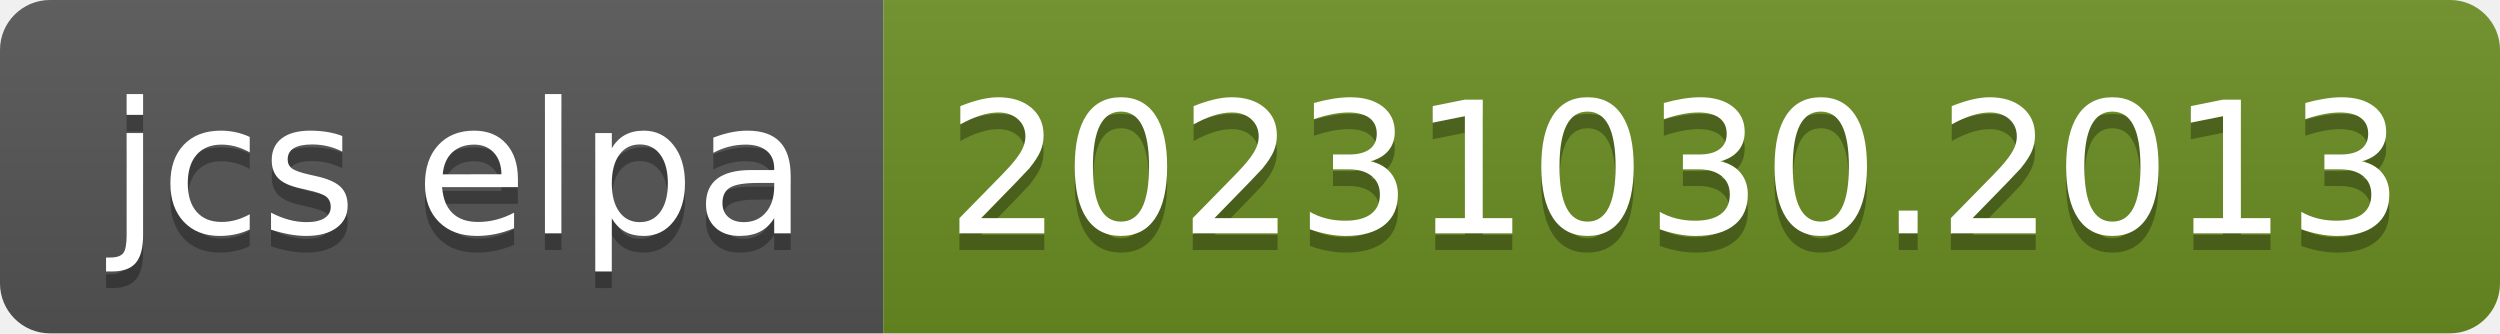
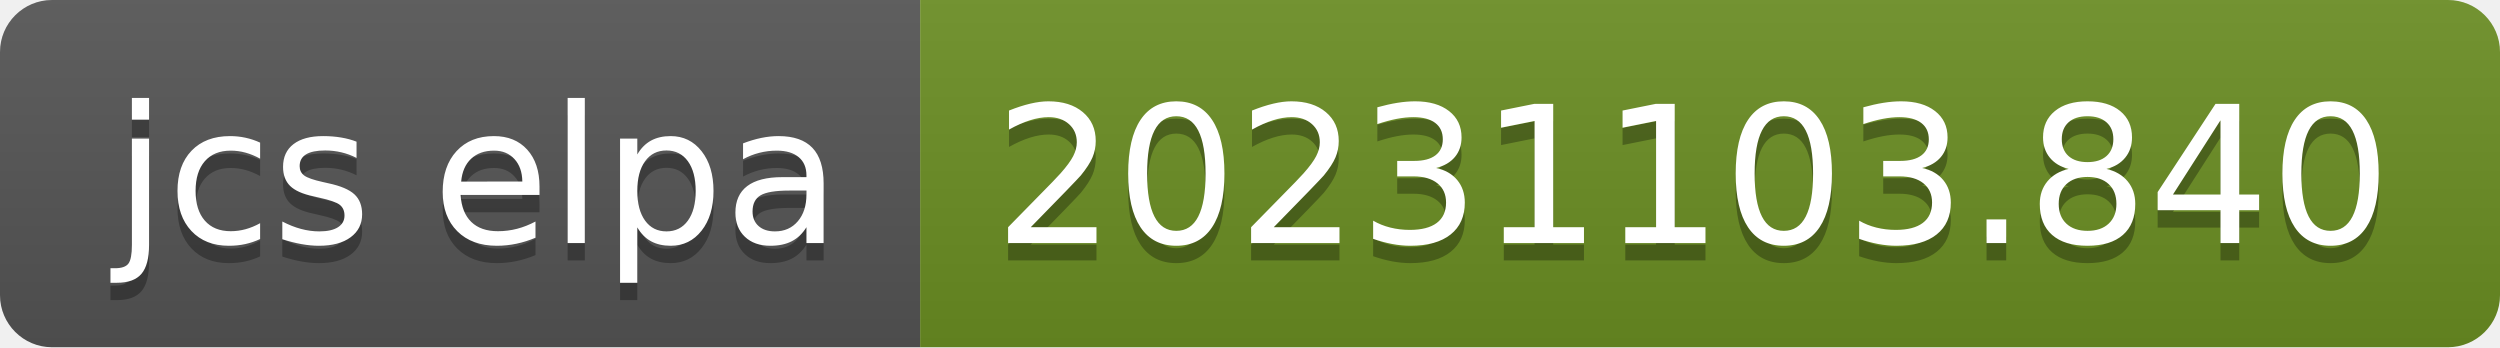
- <svg xmlns="http://www.w3.org/2000/svg" width="150" height="20" role="img" aria-label="jcs elpa: 20231030.2013">
+ <svg xmlns="http://www.w3.org/2000/svg" width="144" height="20" role="img" aria-label="jcs elpa: 20231103.840">
  <linearGradient id="s" x2="0" y2="100%">
    <stop offset="0" stop-color="#bbb" stop-opacity=".1" />
    <stop offset="1" stop-opacity=".1" />
  </linearGradient>
  <clipPath id="r">
-     <rect width="150" height="20" rx="3" fill="#fff" />
+     <rect width="144" height="20" rx="3" fill="#fff" />
  </clipPath>
  <g clip-path="url(#r)">
    <rect width="53" height="20" fill="#555" />
-     <rect x="53" width="97" height="20" fill="#6b8e23" />
-     <rect width="150" height="20" fill="url(#s)" />
+     <rect x="53" width="91" height="20" fill="#6b8e23" />
+     <rect width="144" height="20" fill="url(#s)" />
  </g>
  <g fill="#fff" text-anchor="middle" font-family="Verdana,Geneva,DejaVu Sans,sans-serif" text-rendering="geometricPrecision" font-size="110">
    <text aria-hidden="true" x="275" y="150" fill="#010101" fill-opacity=".3" transform="scale(.1)" textLength="430">jcs elpa</text>
    <text x="275" y="140" transform="scale(.1)" fill="#fff" textLength="430">jcs elpa</text>
-     <text aria-hidden="true" x="1005" y="150" fill="#010101" fill-opacity=".3" transform="scale(.1)" textLength="870">20231030.2013</text>
-     <text x="1005" y="140" transform="scale(.1)" fill="#fff" textLength="870">20231030.2013</text>
+     <text aria-hidden="true" x="975" y="150" fill="#010101" fill-opacity=".3" transform="scale(.1)" textLength="810">20231103.840</text>
+     <text x="975" y="140" transform="scale(.1)" fill="#fff" textLength="810">20231103.840</text>
  </g>
</svg>
